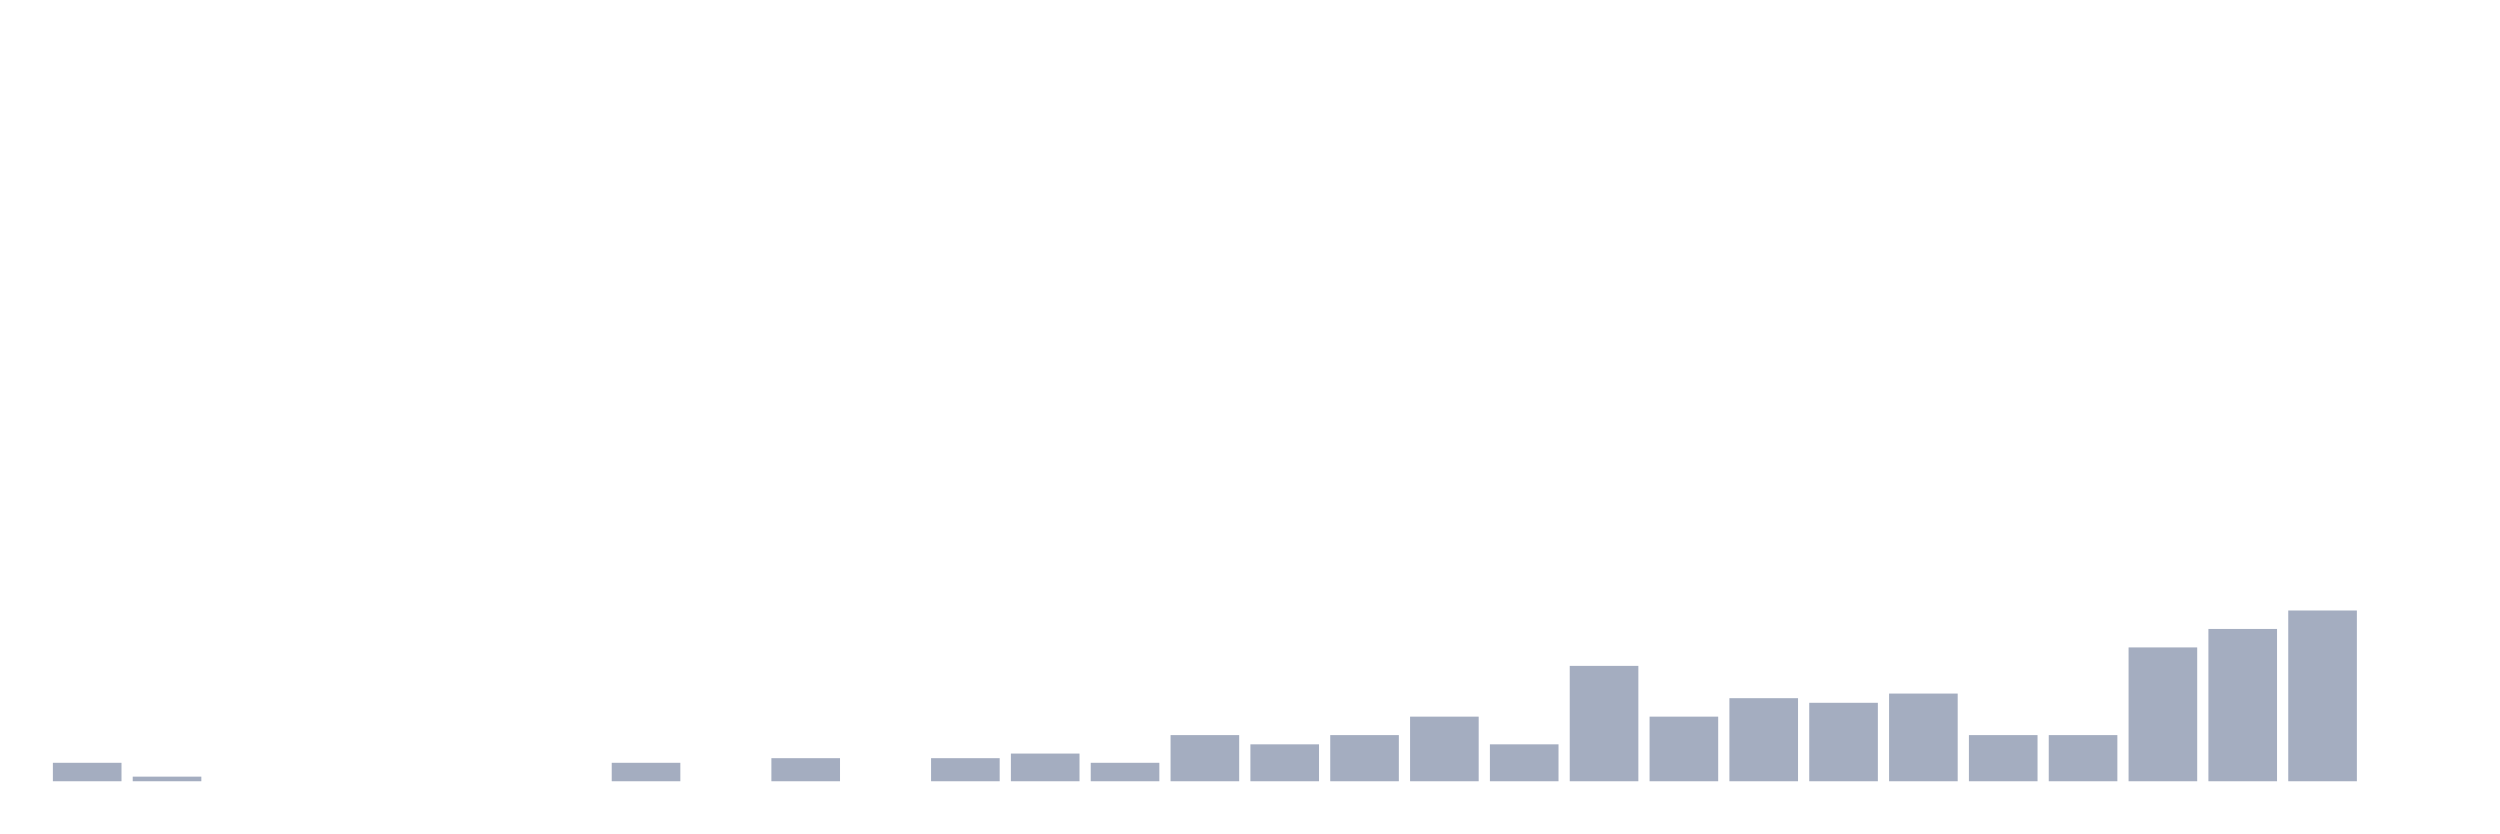
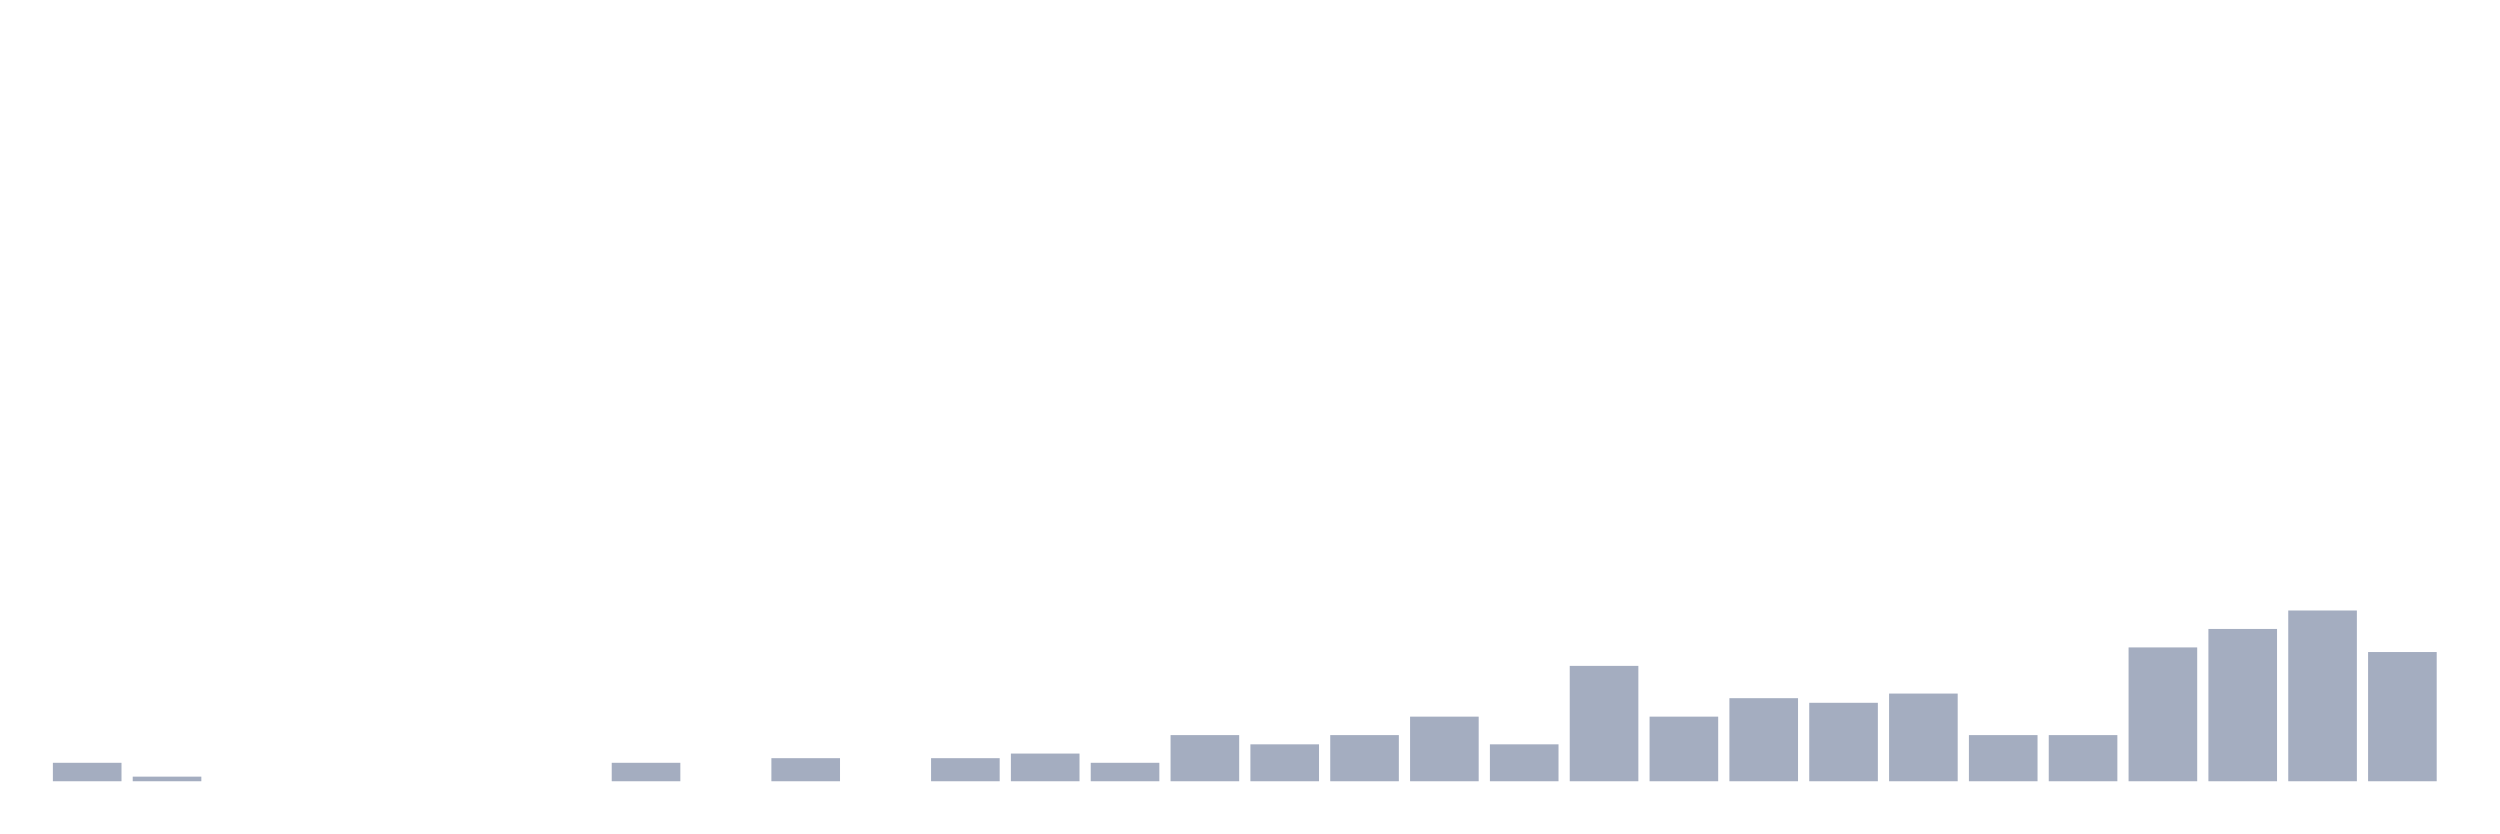
<svg xmlns="http://www.w3.org/2000/svg" viewBox="0 0 480 160">
  <g transform="translate(10,10)">
    <rect class="bar" x="0.153" width="13.175" y="136.456" height="3.544" fill="rgb(164,173,192)" />
    <rect class="bar" x="15.482" width="13.175" y="139.114" height="0.886" fill="rgb(164,173,192)" />
    <rect class="bar" x="30.81" width="13.175" y="140" height="0" fill="rgb(164,173,192)" />
    <rect class="bar" x="46.138" width="13.175" y="140" height="0" fill="rgb(164,173,192)" />
    <rect class="bar" x="61.466" width="13.175" y="140" height="0" fill="rgb(164,173,192)" />
    <rect class="bar" x="76.794" width="13.175" y="140" height="0" fill="rgb(164,173,192)" />
    <rect class="bar" x="92.123" width="13.175" y="140" height="0" fill="rgb(164,173,192)" />
    <rect class="bar" x="107.451" width="13.175" y="136.456" height="3.544" fill="rgb(164,173,192)" />
    <rect class="bar" x="122.779" width="13.175" y="140" height="0" fill="rgb(164,173,192)" />
    <rect class="bar" x="138.107" width="13.175" y="135.57" height="4.43" fill="rgb(164,173,192)" />
    <rect class="bar" x="153.436" width="13.175" y="140" height="0" fill="rgb(164,173,192)" />
    <rect class="bar" x="168.764" width="13.175" y="135.57" height="4.43" fill="rgb(164,173,192)" />
    <rect class="bar" x="184.092" width="13.175" y="134.684" height="5.316" fill="rgb(164,173,192)" />
    <rect class="bar" x="199.42" width="13.175" y="136.456" height="3.544" fill="rgb(164,173,192)" />
    <rect class="bar" x="214.748" width="13.175" y="131.139" height="8.861" fill="rgb(164,173,192)" />
    <rect class="bar" x="230.077" width="13.175" y="132.911" height="7.089" fill="rgb(164,173,192)" />
    <rect class="bar" x="245.405" width="13.175" y="131.139" height="8.861" fill="rgb(164,173,192)" />
    <rect class="bar" x="260.733" width="13.175" y="127.595" height="12.405" fill="rgb(164,173,192)" />
    <rect class="bar" x="276.061" width="13.175" y="132.911" height="7.089" fill="rgb(164,173,192)" />
    <rect class="bar" x="291.39" width="13.175" y="117.848" height="22.152" fill="rgb(164,173,192)" />
    <rect class="bar" x="306.718" width="13.175" y="127.595" height="12.405" fill="rgb(164,173,192)" />
    <rect class="bar" x="322.046" width="13.175" y="124.051" height="15.949" fill="rgb(164,173,192)" />
    <rect class="bar" x="337.374" width="13.175" y="124.937" height="15.063" fill="rgb(164,173,192)" />
    <rect class="bar" x="352.702" width="13.175" y="123.165" height="16.835" fill="rgb(164,173,192)" />
    <rect class="bar" x="368.031" width="13.175" y="131.139" height="8.861" fill="rgb(164,173,192)" />
    <rect class="bar" x="383.359" width="13.175" y="131.139" height="8.861" fill="rgb(164,173,192)" />
    <rect class="bar" x="398.687" width="13.175" y="114.304" height="25.696" fill="rgb(164,173,192)" />
    <rect class="bar" x="414.015" width="13.175" y="110.759" height="29.241" fill="rgb(164,173,192)" />
    <rect class="bar" x="429.344" width="13.175" y="107.215" height="32.785" fill="rgb(164,173,192)" />
-     <rect class="bar" x="444.672" width="13.175" y="140" height="0" fill="rgb(164,173,192)" />
+     <rect class="bar" x="444.672" width="13.175" y="115.19" height="24.81" fill="rgb(164,173,192)" />
  </g>
</svg>
